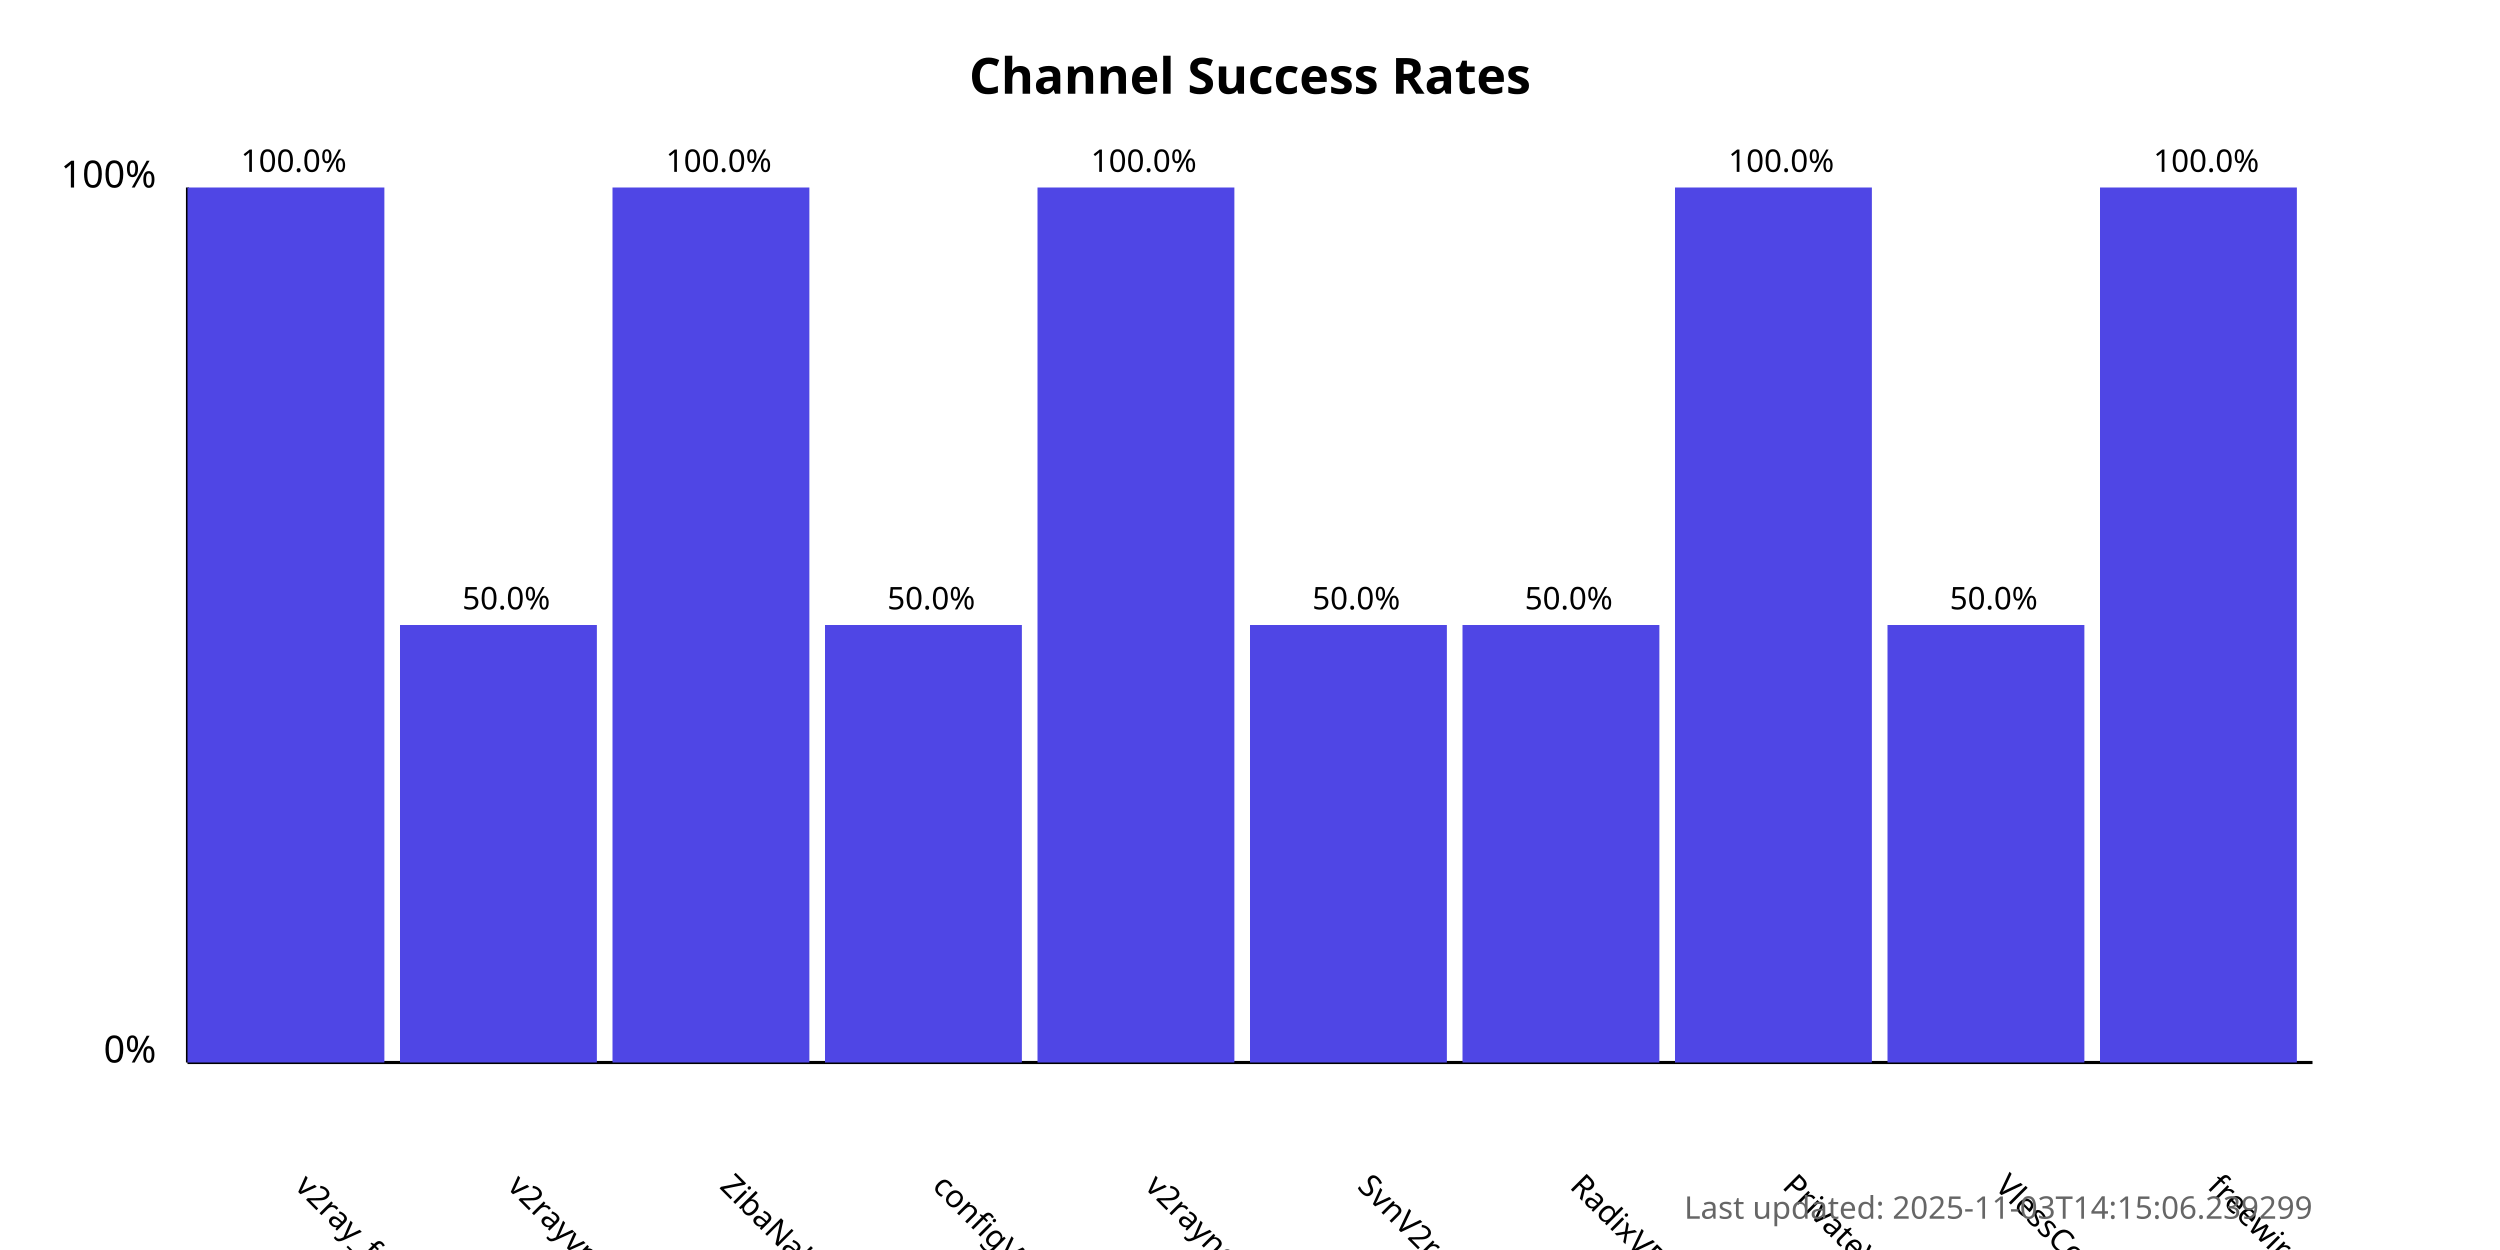
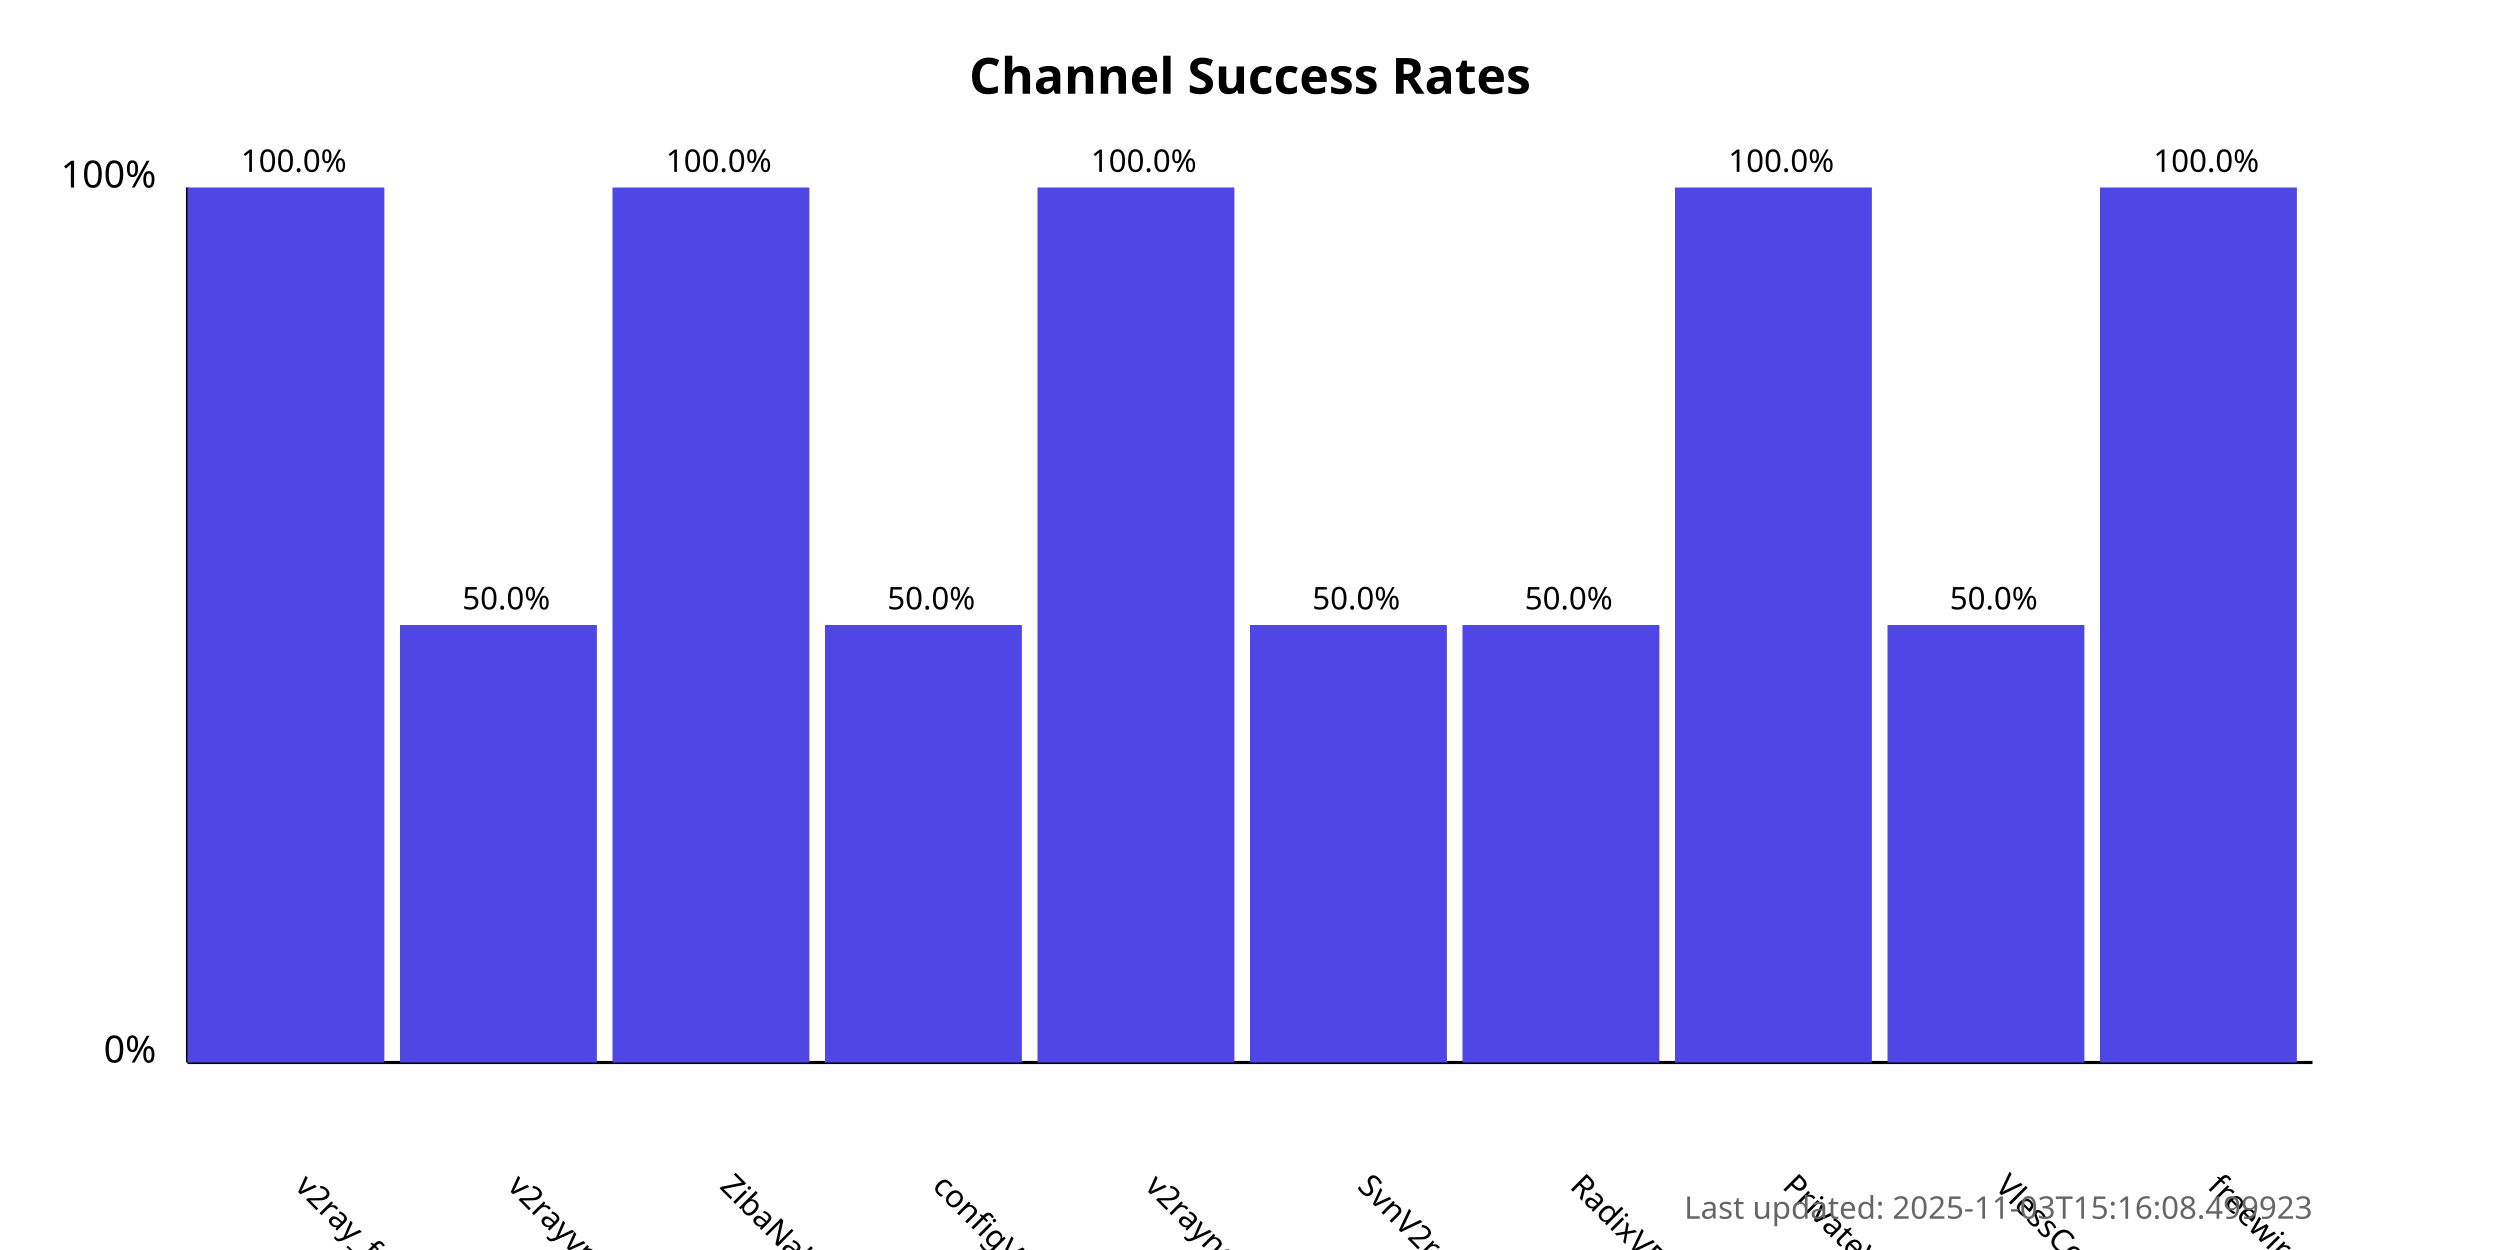
<svg xmlns="http://www.w3.org/2000/svg" width="800" height="400">
  <style>
            .chart-title { font: bold 16px sans-serif; }
            .axis-label { font: 12px sans-serif; }
            .tick-label { font: 10px sans-serif; }
            .bar { fill: #4f46e5; }
            .bar:hover { fill: #6366f1; }
            .timestamp { font: 10px sans-serif; fill: #666; }
        </style>
  <text x="400.0" y="30" text-anchor="middle" class="chart-title">
            Channel Success Rates
        </text>
  <line x1="60" y1="340" x2="60" y2="60" stroke="black" stroke-width="1" />
  <line x1="60" y1="340" x2="740" y2="340" stroke="black" stroke-width="1" />
  <text x="50" y="340" text-anchor="end" class="axis-label">0%</text>
  <text x="50" y="60" text-anchor="end" class="axis-label">100%</text>
  <g>
    <rect x="60" y="60.0" width="63.0" height="280.0" class="bar" />
    <text x="94.0" y="380" transform="rotate(45, 94.0, 380)" text-anchor="start" class="tick-label">
                v2ray_free_conf
            </text>
    <text x="94.0" y="55.0" text-anchor="middle" class="tick-label">
                100.0%
            </text>
  </g>
  <g>
    <rect x="128.0" y="200.0" width="63.0" height="140.0" class="bar" />
    <text x="162.0" y="380" transform="rotate(45, 162.0, 380)" text-anchor="start" class="tick-label">
                v2rayvpno
            </text>
    <text x="162.0" y="195.0" text-anchor="middle" class="tick-label">
                50.0%
            </text>
  </g>
  <g>
    <rect x="196.0" y="60.0" width="63.0" height="280.0" class="bar" />
    <text x="230.0" y="380" transform="rotate(45, 230.0, 380)" text-anchor="start" class="tick-label">
                ZibaNabz
            </text>
    <text x="230.0" y="55.0" text-anchor="middle" class="tick-label">
                100.0%
            </text>
  </g>
  <g>
    <rect x="264.0" y="200.0" width="63.0" height="140.0" class="bar" />
    <text x="298.0" y="380" transform="rotate(45, 298.0, 380)" text-anchor="start" class="tick-label">
                configV2rayForFree
            </text>
    <text x="298.0" y="195.0" text-anchor="middle" class="tick-label">
                50.0%
            </text>
  </g>
  <g>
    <rect x="332.0" y="60.0" width="63.0" height="280.0" class="bar" />
    <text x="366.0" y="380" transform="rotate(45, 366.0, 380)" text-anchor="start" class="tick-label">
                v2rayngvpn
            </text>
    <text x="366.0" y="55.0" text-anchor="middle" class="tick-label">
                100.0%
            </text>
  </g>
  <g>
    <rect x="400.0" y="200.0" width="63.0" height="140.0" class="bar" />
    <text x="434.0" y="380" transform="rotate(45, 434.0, 380)" text-anchor="start" class="tick-label">
                SvnV2ray
            </text>
    <text x="434.0" y="195.0" text-anchor="middle" class="tick-label">
                50.0%
            </text>
  </g>
  <g>
    <rect x="468.0" y="200.0" width="63.0" height="140.0" class="bar" />
    <text x="502.0" y="380" transform="rotate(45, 502.0, 380)" text-anchor="start" class="tick-label">
                RadixVPN
            </text>
    <text x="502.0" y="195.0" text-anchor="middle" class="tick-label">
                50.0%
            </text>
  </g>
  <g>
    <rect x="536.0" y="60.0" width="63.0" height="280.0" class="bar" />
    <text x="570.0" y="380" transform="rotate(45, 570.0, 380)" text-anchor="start" class="tick-label">
                PrivateVPNs
            </text>
    <text x="570.0" y="55.0" text-anchor="middle" class="tick-label">
                100.0%
            </text>
  </g>
  <g>
    <rect x="604.0" y="200.0" width="63.0" height="140.0" class="bar" />
    <text x="638.0" y="380" transform="rotate(45, 638.0, 380)" text-anchor="start" class="tick-label">
                VlessConfig
            </text>
    <text x="638.0" y="195.0" text-anchor="middle" class="tick-label">
                50.0%
            </text>
  </g>
  <g>
    <rect x="672.0" y="60.0" width="63.0" height="280.0" class="bar" />
    <text x="706.0" y="380" transform="rotate(45, 706.0, 380)" text-anchor="start" class="tick-label">
                freewireguard
            </text>
    <text x="706.0" y="55.0" text-anchor="middle" class="tick-label">
                100.0%
            </text>
  </g>
  <text x="740" y="390" text-anchor="end" class="timestamp">
-             Last updated: 2025-11-03T14:15:06.239299
+             Last updated: 2025-11-03T15:16:08.499923
        </text>
</svg>
